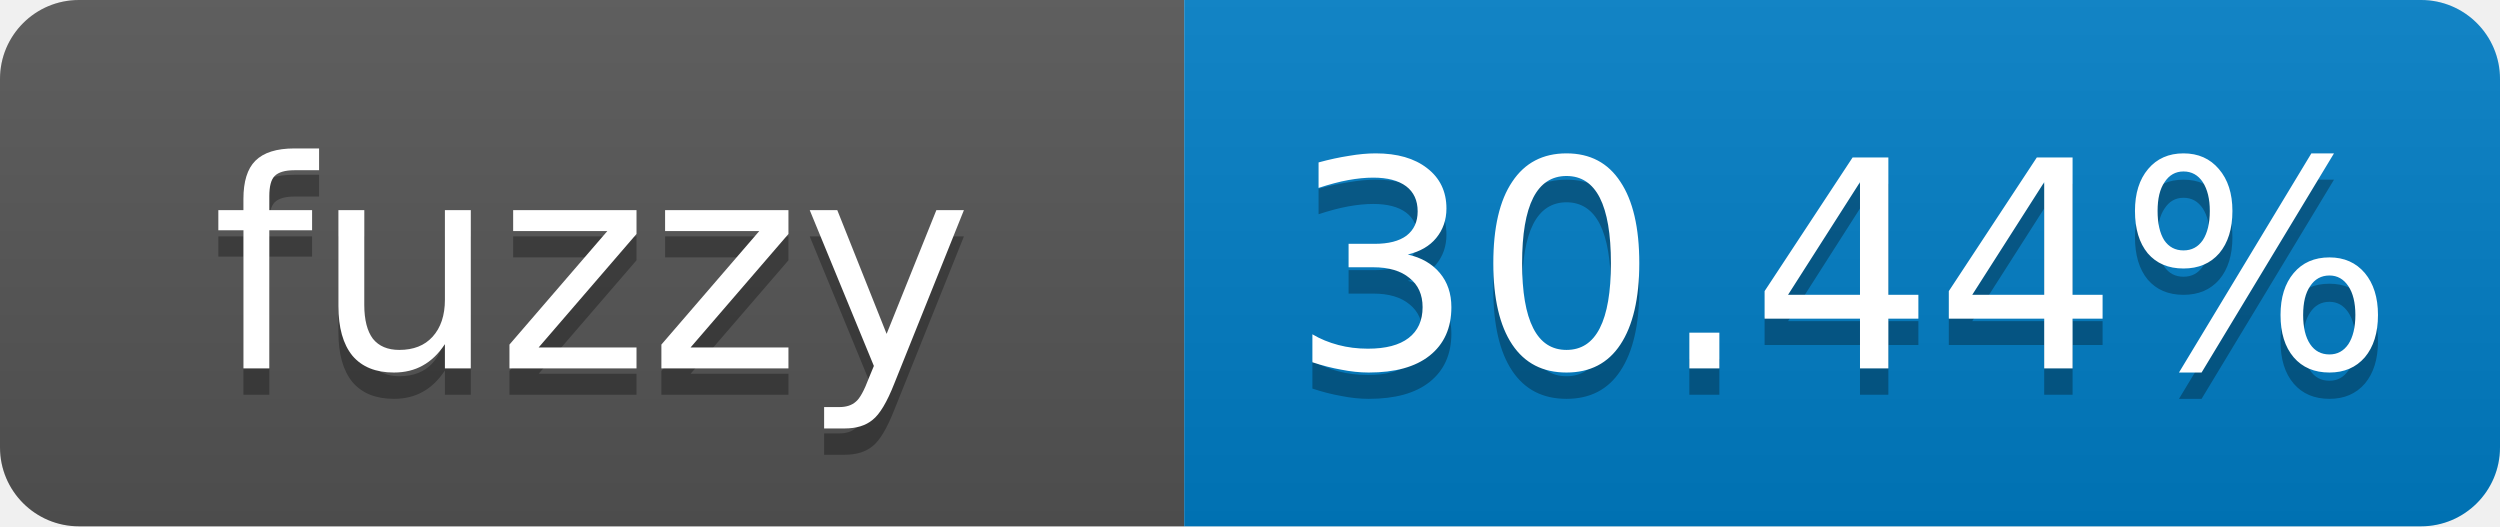
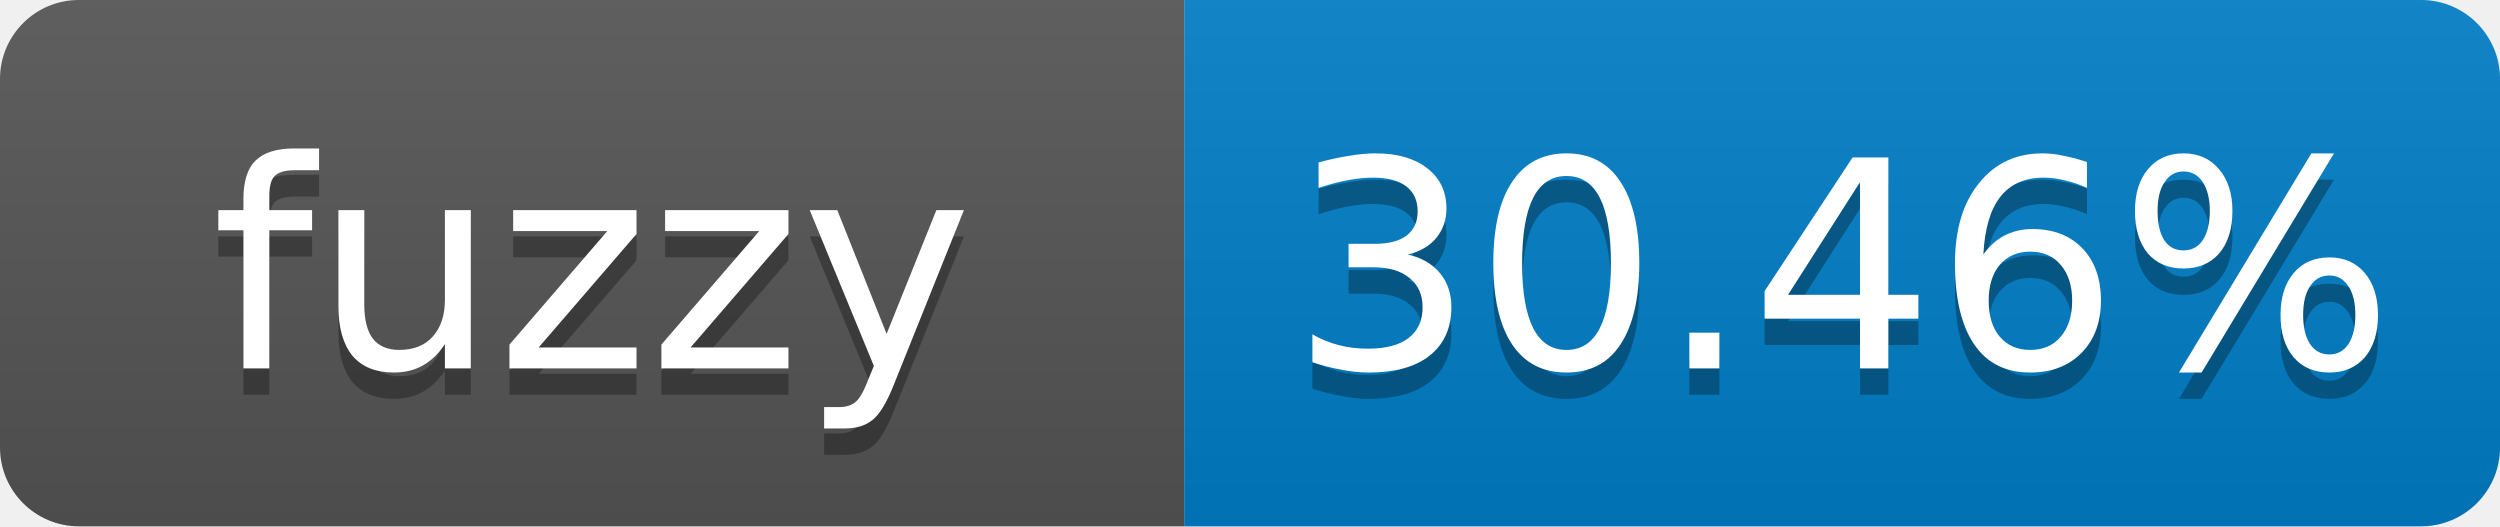
- <svg xmlns="http://www.w3.org/2000/svg" width="95" height="20" role="img" aria-label="fuzzy: 30.44%">
+ <svg xmlns="http://www.w3.org/2000/svg" width="95" height="20" role="img" aria-label="fuzzy: 30.46%">
  <linearGradient id="s" x2="0" y2="100%">
    <stop offset="0" stop-color="#bbb" stop-opacity=".1" />
    <stop offset="1" stop-opacity=".1" />
  </linearGradient>
  <clipPath id="r">
    <rect width="95" height="20" rx="3" fill="#fff" />
  </clipPath>
  <g clip-path="url(#r)">
    <rect width="45" height="20" fill="#555" />
    <rect x="45" width="50" height="20" fill="#007ec6" />
    <rect width="95" height="20" fill="url(#s)" />
  </g>
  <g fill="#fff" text-anchor="middle" font-family="Verdana,Geneva,DejaVu Sans,sans-serif" font-size="11">
    <text x="22.5" y="15" fill="#010101" fill-opacity=".3">fuzzy</text>
    <text x="22.5" y="14">fuzzy</text>
-     <text x="70" y="15" fill="#010101" fill-opacity=".3">30.44%</text>
-     <text x="70" y="14">30.44%</text>
+     <text x="70" y="15" fill="#010101" fill-opacity=".3">30.46%</text>
+     <text x="70" y="14">30.46%</text>
  </g>
</svg>
